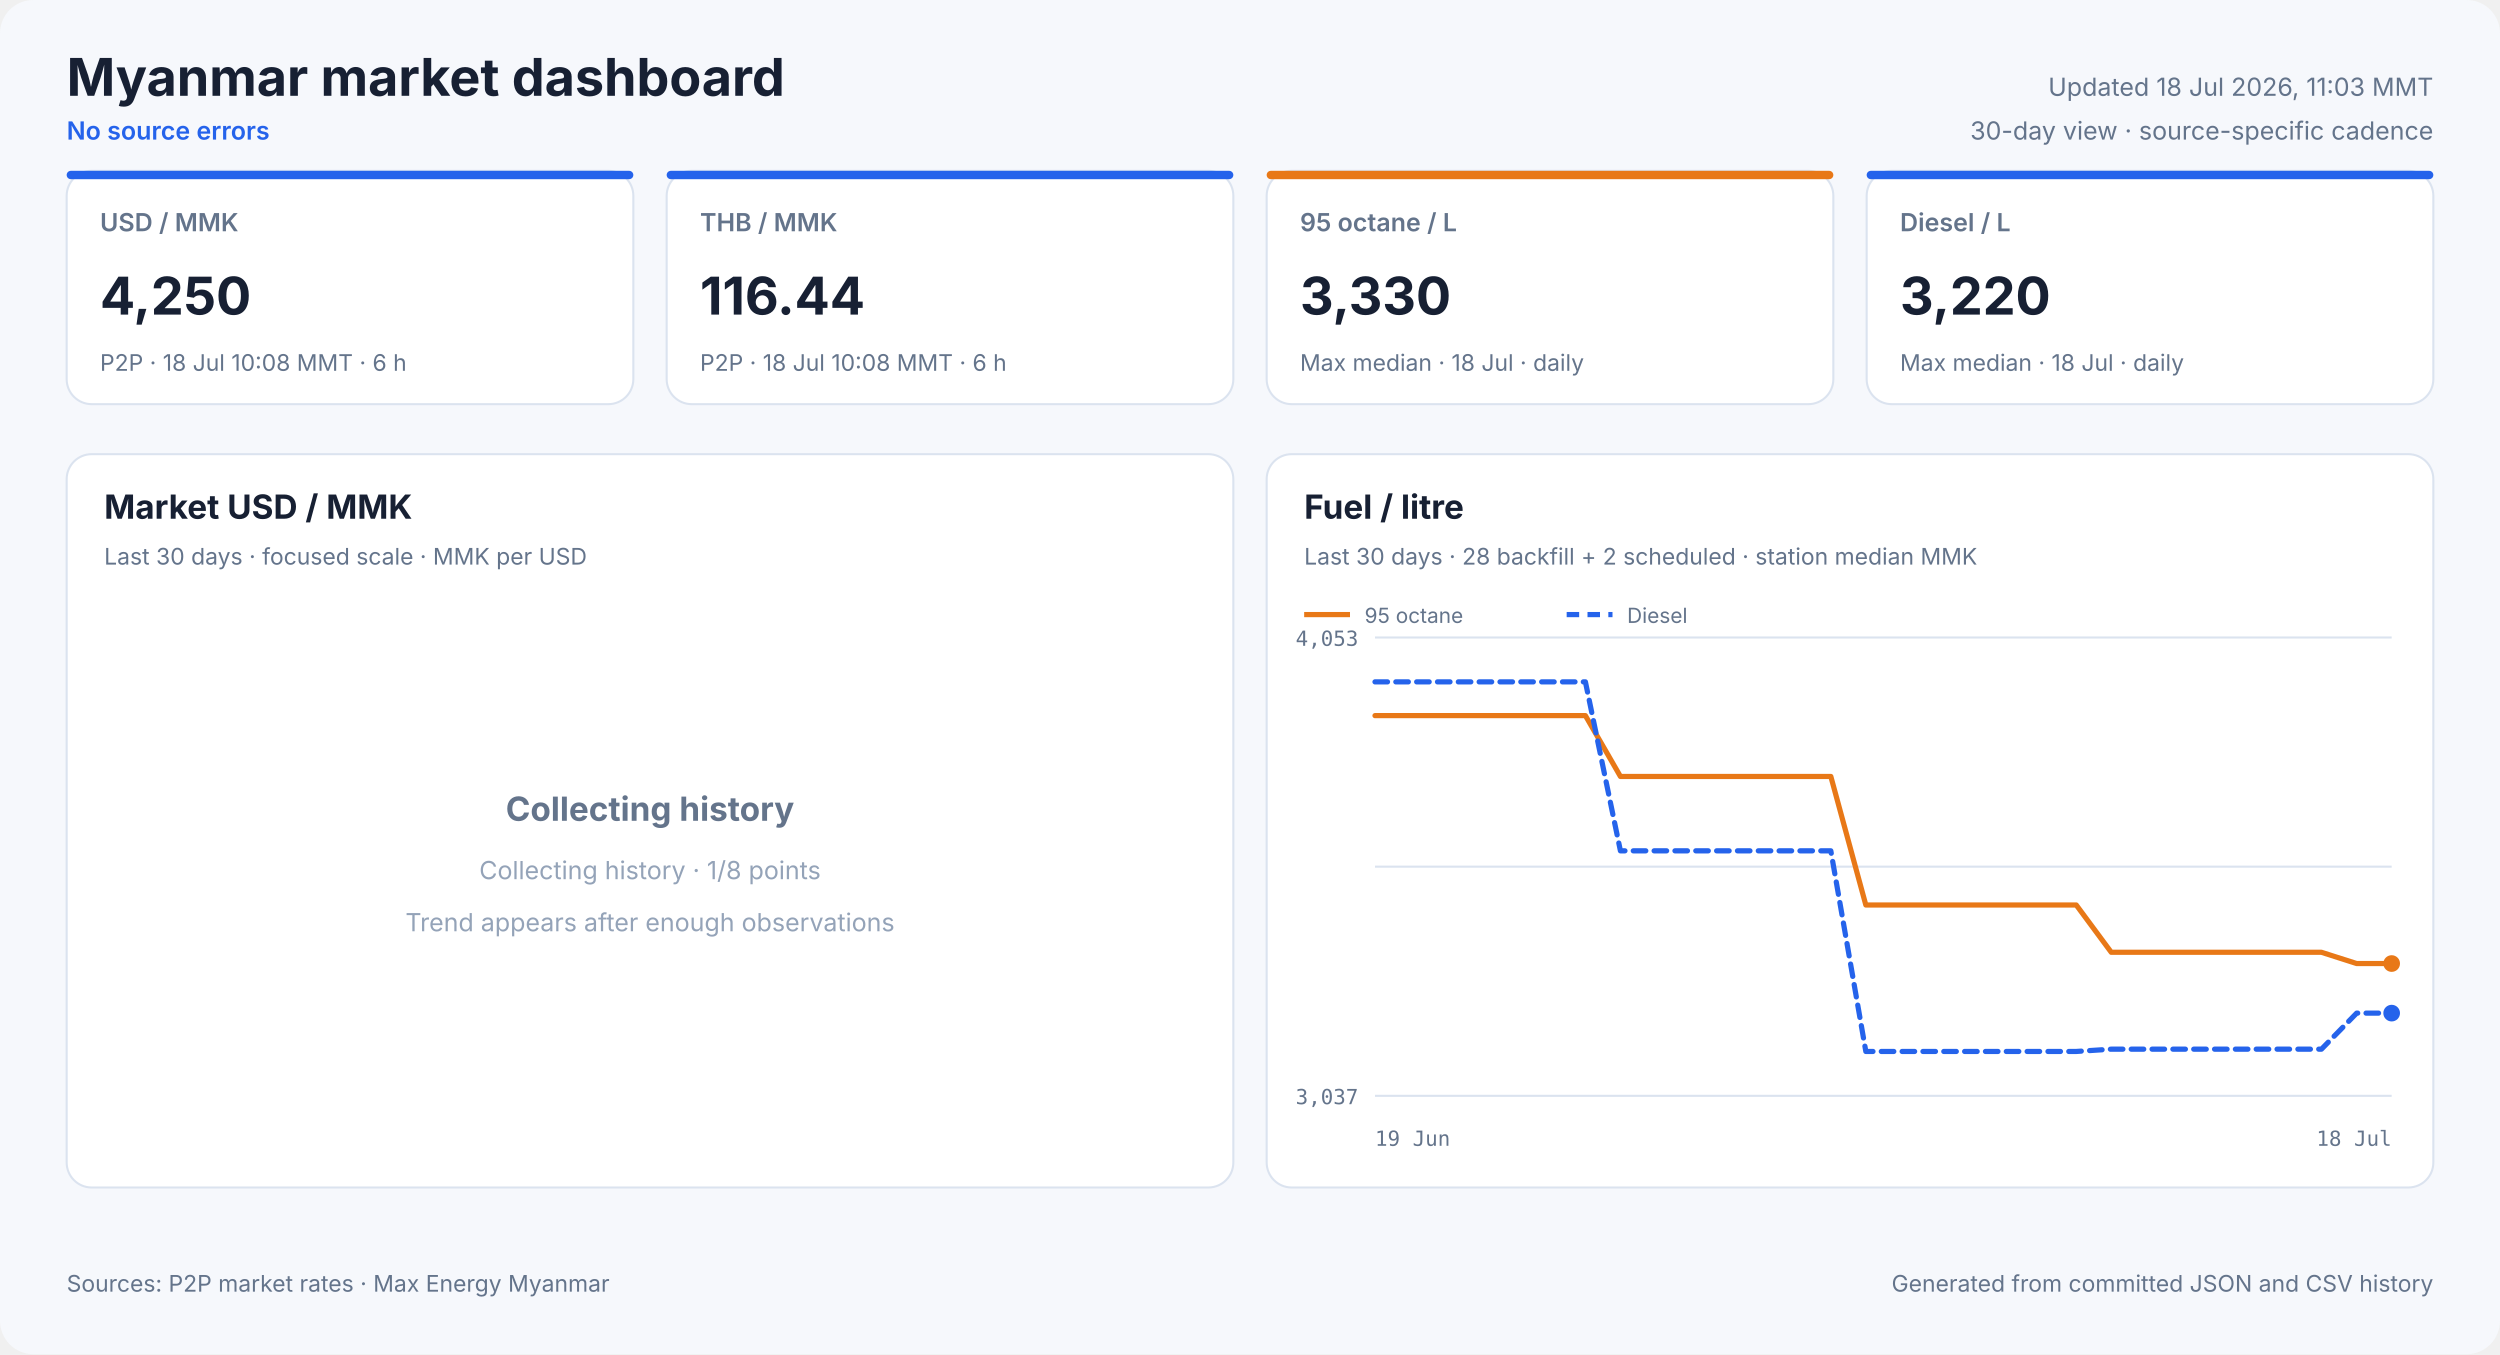
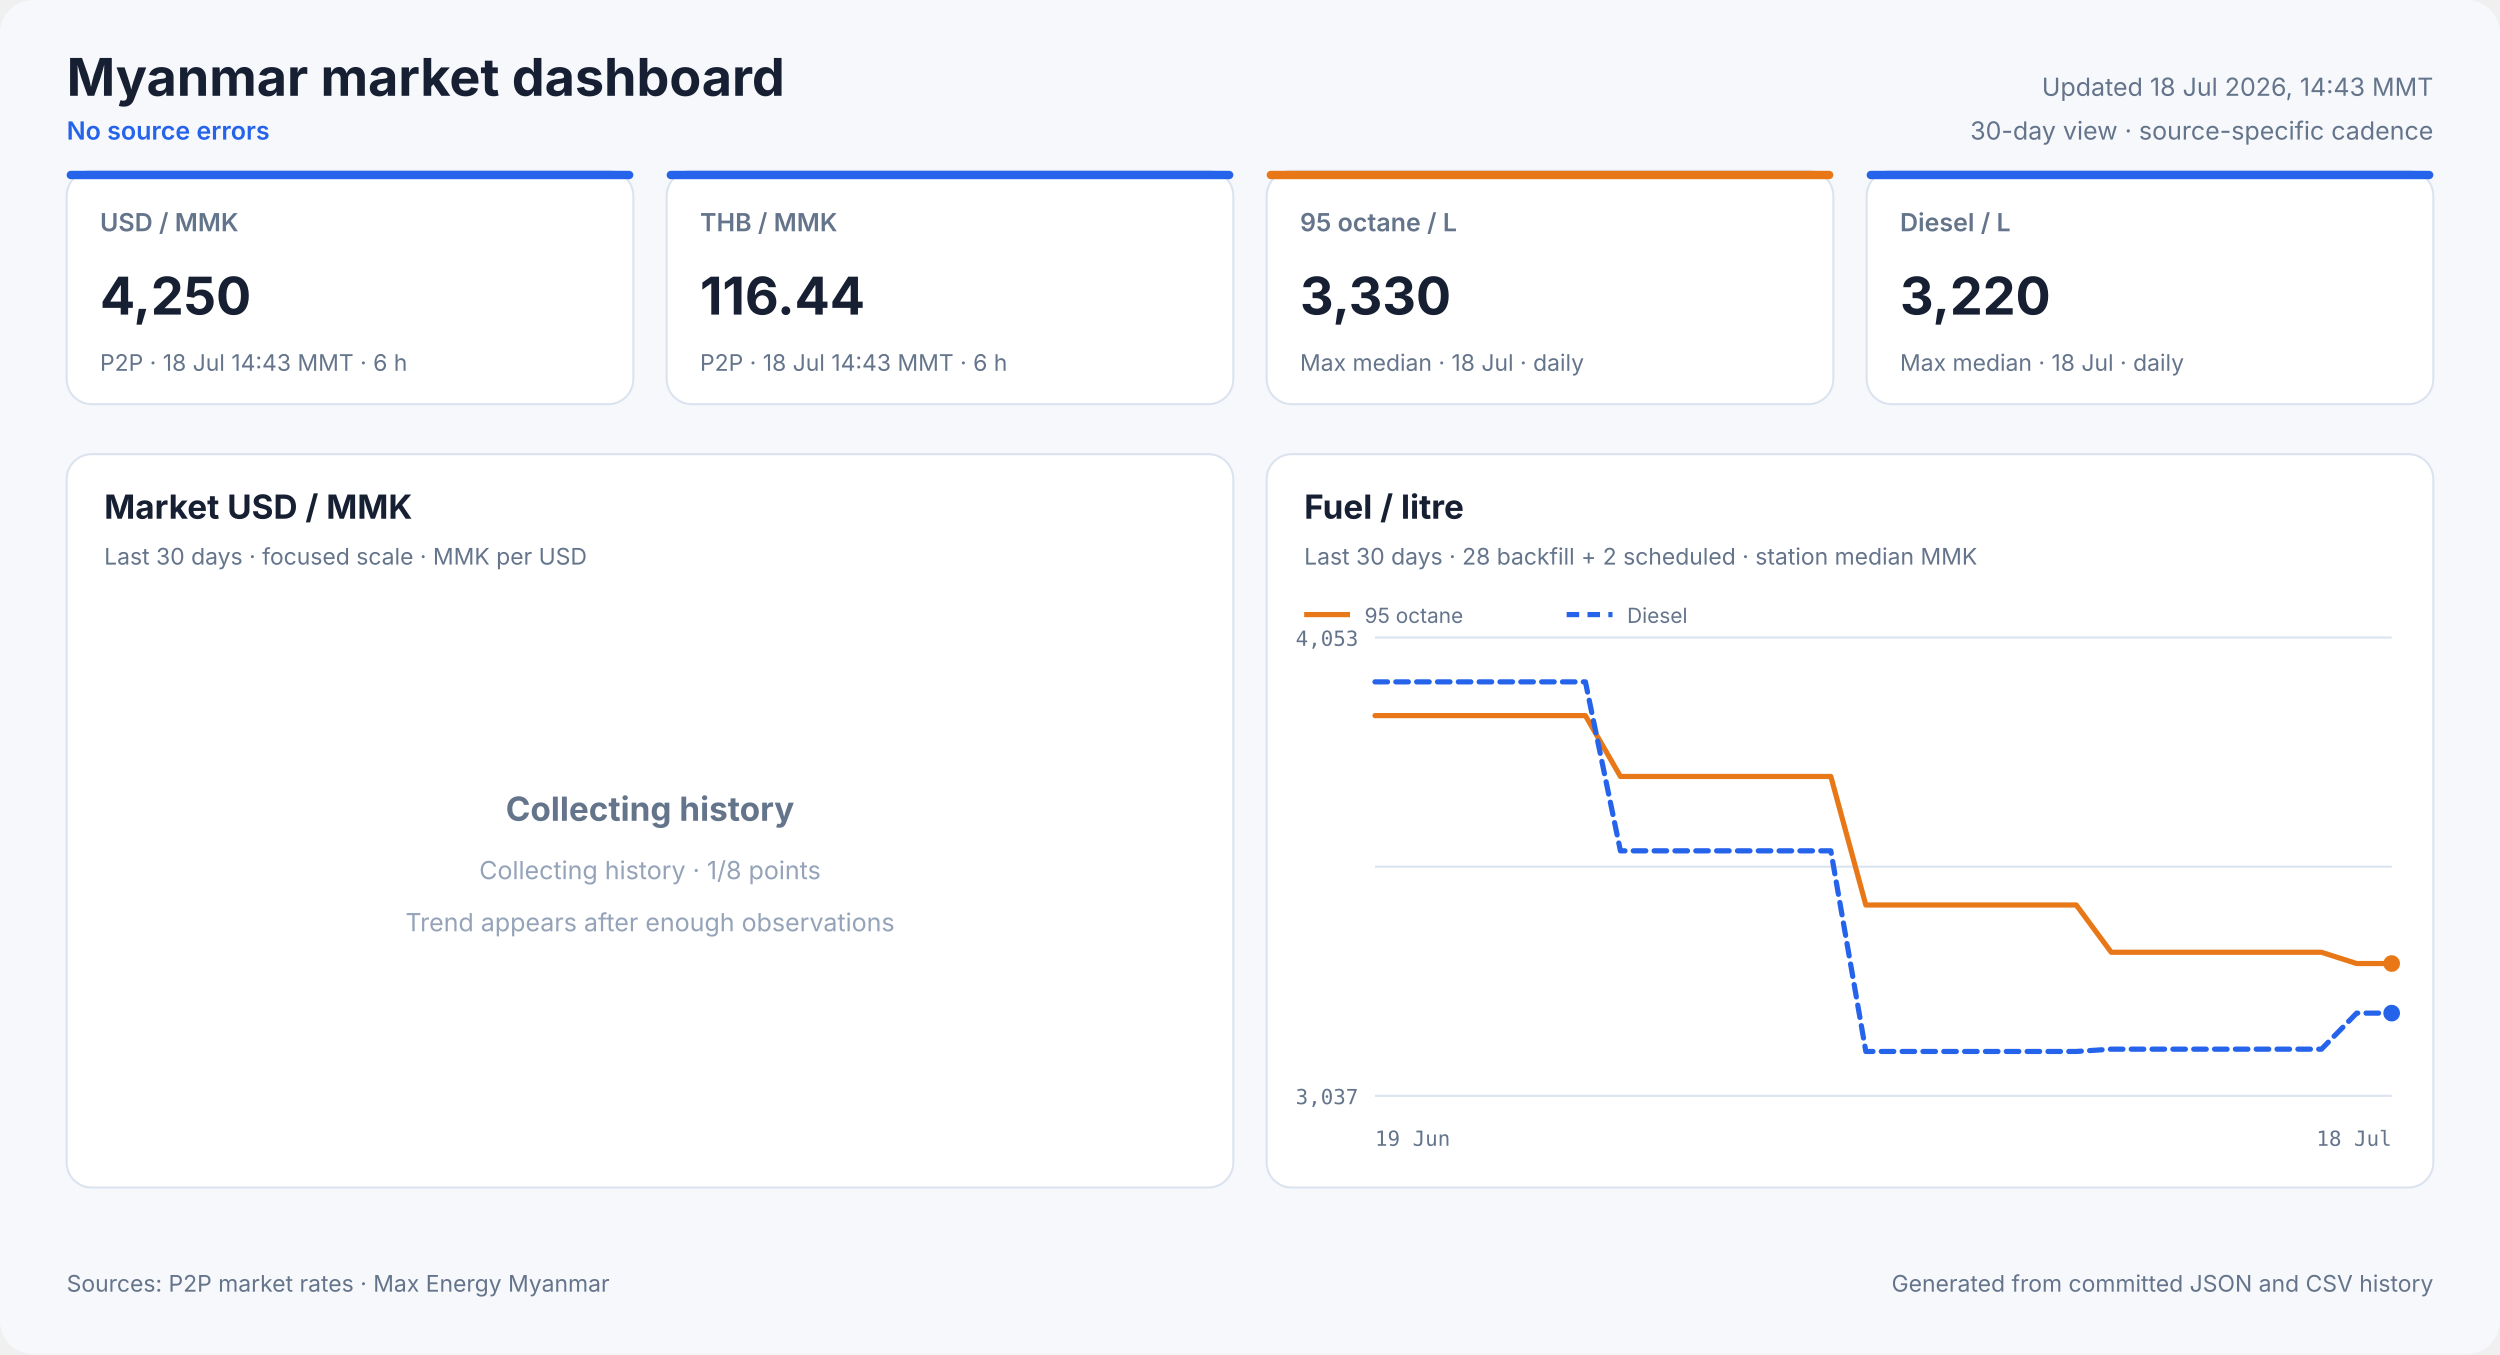
<svg xmlns="http://www.w3.org/2000/svg" width="1200" height="650" viewBox="0 0 1200 650" role="img">
  <style>
            text { font-family: Inter, ui-sans-serif, system-ui, -apple-system, sans-serif; fill: #172033; }
            .panel { fill: #ffffff; stroke: #dbe3ef; stroke-width: 1; }
            .title { font-size: 25px; font-weight: 700; }
            .freshness { font-size: 12px; fill: #64748b; }
            .status { font-size: 12px; fill: #2563eb; font-weight: 600; }
            .card-label { font-size: 12px; fill: #64748b; font-weight: 600; }
            .card-value { font-size: 25px; font-weight: 700; }
            .card-note { font-size: 11px; fill: #64748b; }
            .panel-title { font-size: 16px; font-weight: 700; }
            .panel-subtitle { font-size: 11px; fill: #64748b; }
            .empty-title { font-size: 16px; font-weight: 650; fill: #64748b; }
            .empty-note { font-size: 12px; fill: #94a3b8; }
            .axis { font-size: 10px; fill: #64748b; font-family: ui-monospace, SFMono-Regular, monospace; }
            .legend { font-size: 10px; fill: #64748b; }
            .grid { stroke: #dbe3ef; stroke-width: 1; }
            .footer { font-size: 11px; fill: #64748b; }
        </style>
  <rect width="1200" height="650" rx="16" fill="#f6f8fc" />
  <text x="32" y="46" class="title" text-anchor="start">Myanmar market dashboard</text>
  <text x="32" y="67" class="status" text-anchor="start">No source errors</text>
-   <text x="1168" y="46" class="freshness" text-anchor="end">Updated 18 Jul 2026, 11:03 MMT</text>
+   <text x="1168" y="46" class="freshness" text-anchor="end">Updated 18 Jul 2026, 14:43 MMT</text>
  <text x="1168" y="67" class="freshness" text-anchor="end">30-day view · source-specific cadence</text>
  <rect x="32" y="82" width="272" height="112" rx="12" class="panel" />
  <rect x="32" y="82" width="272" height="4" rx="2" fill="#2563eb" />
  <text x="48" y="111" class="card-label" text-anchor="start">USD / MMK</text>
  <text x="48" y="151" class="card-value" text-anchor="start">4,250</text>
-   <text x="48" y="178" class="card-note" text-anchor="start">P2P · 18 Jul 10:08 MMT · 6 h</text>
+   <text x="48" y="178" class="card-note" text-anchor="start">P2P · 18 Jul 14:43 MMT · 6 h</text>
  <rect x="320" y="82" width="272" height="112" rx="12" class="panel" />
  <rect x="320" y="82" width="272" height="4" rx="2" fill="#2563eb" />
  <text x="336" y="111" class="card-label" text-anchor="start">THB / MMK</text>
  <text x="336" y="151" class="card-value" text-anchor="start">116.44</text>
-   <text x="336" y="178" class="card-note" text-anchor="start">P2P · 18 Jul 10:08 MMT · 6 h</text>
+   <text x="336" y="178" class="card-note" text-anchor="start">P2P · 18 Jul 14:43 MMT · 6 h</text>
  <rect x="608" y="82" width="272" height="112" rx="12" class="panel" />
  <rect x="608" y="82" width="272" height="4" rx="2" fill="#e87817" />
  <text x="624" y="111" class="card-label" text-anchor="start">95 octane / L</text>
  <text x="624" y="151" class="card-value" text-anchor="start">3,330</text>
  <text x="624" y="178" class="card-note" text-anchor="start">Max median · 18 Jul · daily</text>
  <rect x="896" y="82" width="272" height="112" rx="12" class="panel" />
  <rect x="896" y="82" width="272" height="4" rx="2" fill="#2563eb" />
  <text x="912" y="111" class="card-label" text-anchor="start">Diesel / L</text>
  <text x="912" y="151" class="card-value" text-anchor="start">3,220</text>
  <text x="912" y="178" class="card-note" text-anchor="start">Max median · 18 Jul · daily</text>
  <rect x="32" y="218" width="560" height="352" rx="12" class="panel" />
  <text x="50" y="249" class="panel-title" text-anchor="start">Market USD / MMK</text>
  <text x="50" y="271" class="panel-subtitle" text-anchor="start">Last 30 days · focused scale · MMK per USD</text>
  <text x="312.0" y="394" class="empty-title" text-anchor="middle">Collecting history</text>
  <text x="312.0" y="422" class="empty-note" text-anchor="middle">Collecting history · 1/8 points</text>
  <text x="312.0" y="447" class="empty-note" text-anchor="middle">Trend appears after enough observations</text>
  <rect x="608" y="218" width="560" height="352" rx="12" class="panel" />
  <text x="626" y="249" class="panel-title" text-anchor="start">Fuel / litre</text>
  <text x="626" y="271" class="panel-subtitle" text-anchor="start">Last 30 days · 28 backfill + 2 scheduled · station median MMK</text>
  <line x1="660" y1="306.0" x2="1148" y2="306.0" class="grid" />
  <line x1="660" y1="416.0" x2="1148" y2="416.0" class="grid" />
  <line x1="660" y1="526.0" x2="1148" y2="526.0" class="grid" />
  <text x="652" y="310" class="axis" text-anchor="end">4,053</text>
  <text x="652" y="530" class="axis" text-anchor="end">3,037</text>
  <text x="660" y="550" class="axis" text-anchor="start">19 Jun</text>
  <text x="1148" y="550" class="axis" text-anchor="end">18 Jul</text>
  <polyline points="660.0,343.5 676.8,343.5 693.7,343.5 710.5,343.5 727.3,343.5 744.1,343.5 761.0,343.5 777.8,372.7 794.6,372.7 811.4,372.7 828.3,372.7 845.1,372.7 861.9,372.7 878.8,372.7 895.6,434.4 912.4,434.4 929.2,434.4 946.1,434.4 962.9,434.4 979.7,434.4 996.6,434.4 1013.4,457.1 1030.2,457.1 1047.0,457.1 1063.9,457.1 1080.7,457.1 1097.5,457.1 1114.3,457.1 1131.2,462.5 1148.0,462.5" fill="none" stroke="#e87817" stroke-width="2.5" stroke-linecap="round" stroke-linejoin="round" />
  <circle cx="1148.0" cy="462.5" r="4" fill="#e87817" />
  <line x1="626" y1="295" x2="648" y2="295" stroke="#e87817" stroke-width="2.5" />
  <text x="655" y="299" class="legend" text-anchor="start">95 octane</text>
  <polyline points="660.0,327.3 676.8,327.3 693.7,327.3 710.5,327.3 727.3,327.3 744.1,327.3 761.0,327.3 777.8,408.4 794.6,408.4 811.4,408.4 828.3,408.4 845.1,408.4 861.9,408.4 878.8,408.4 895.6,504.7 912.4,504.7 929.2,504.7 946.1,504.7 962.9,504.7 979.7,504.7 996.6,504.7 1013.4,503.6 1030.2,503.6 1047.0,503.6 1063.9,503.6 1080.7,503.6 1097.5,503.6 1114.3,503.6 1131.2,486.3 1148.0,486.3" fill="none" stroke="#2563eb" stroke-width="2.5" stroke-linecap="round" stroke-linejoin="round" stroke-dasharray="6 4" />
  <circle cx="1148.0" cy="486.3" r="4" fill="#2563eb" />
  <line x1="752" y1="295" x2="774" y2="295" stroke="#2563eb" stroke-width="2.5" stroke-dasharray="6 4" />
  <text x="781" y="299" class="legend" text-anchor="start">Diesel</text>
  <text x="32" y="620" class="footer" text-anchor="start">Sources: P2P market rates · Max Energy Myanmar</text>
  <text x="1168" y="620" class="footer" text-anchor="end">Generated from committed JSON and CSV history</text>
</svg>
